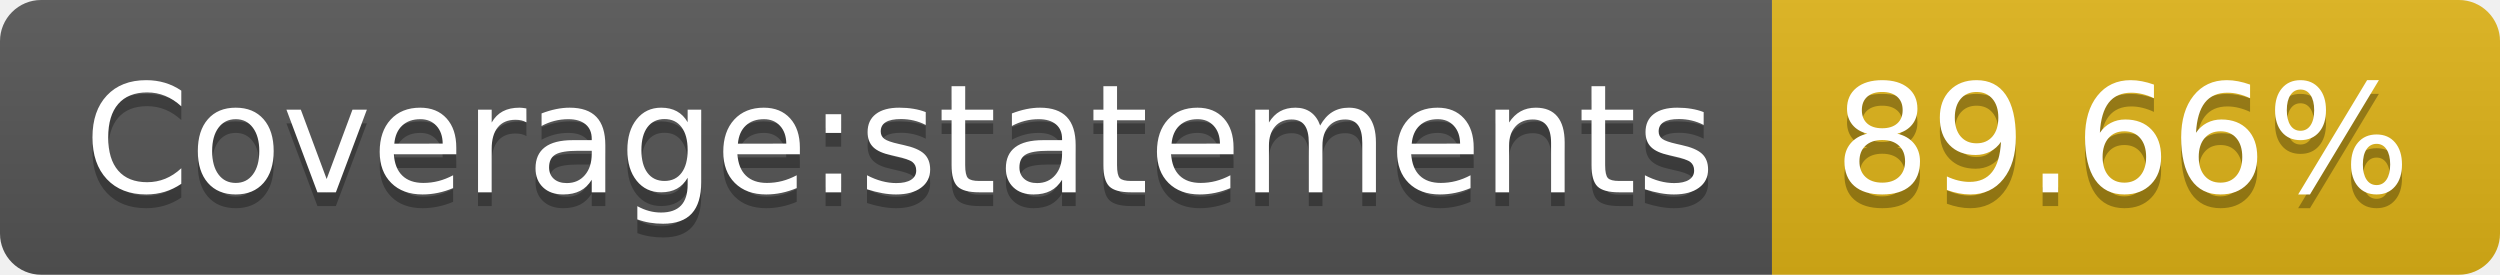
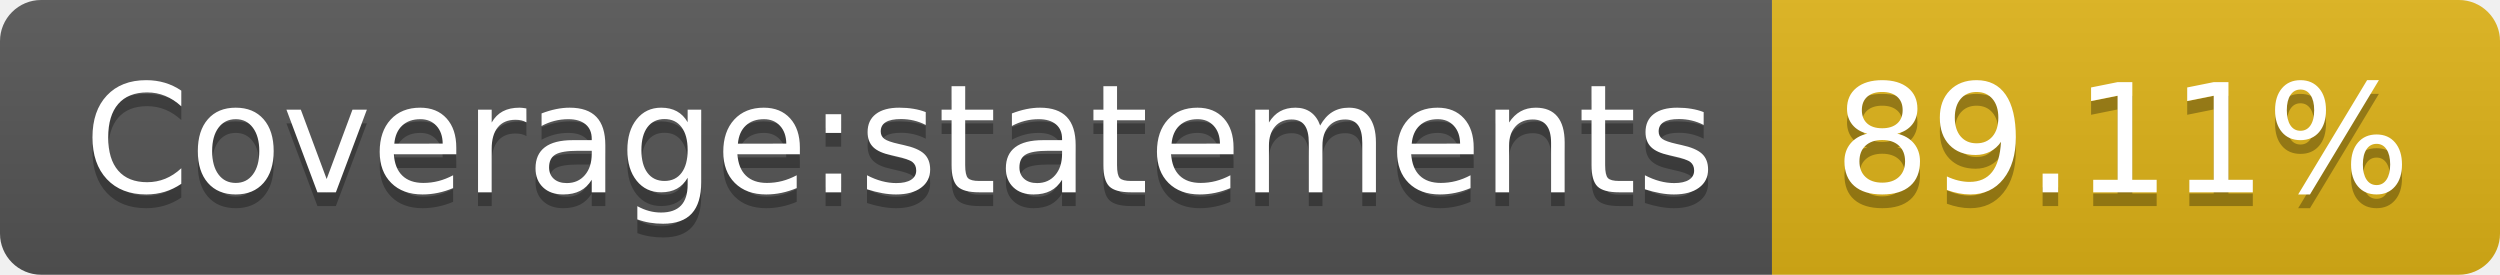
- <svg xmlns="http://www.w3.org/2000/svg" width="182" height="20" role="img" aria-label="Coverage:statements: 89.66%">
+ <svg xmlns="http://www.w3.org/2000/svg" width="182" height="20" role="img" aria-label="Coverage:statements: 89.11%">
  <linearGradient id="s" x2="0" y2="100%">
    <stop offset="0" stop-color="#bbb" stop-opacity=".1" />
    <stop offset="1" stop-opacity=".1" />
  </linearGradient>
  <clipPath id="r">
    <rect width="182" height="20" rx="3" fill="#fff" />
  </clipPath>
  <g clip-path="url(#r)">
    <rect width="129" height="20" fill="#555" />
    <rect x="129" width="53" height="20" fill="#dfb317" />
    <rect width="182" height="20" fill="url(#s)" />
  </g>
  <g fill="#fff" text-anchor="middle" font-family="Verdana,Geneva,DejaVu Sans,sans-serif" text-rendering="geometricPrecision" font-size="110">
    <text aria-hidden="true" x="655" y="150" fill="#010101" fill-opacity=".3" transform="scale(.1)" textLength="1190">Coverage:statements</text>
    <text x="655" y="140" transform="scale(.1)" fill="#fff" textLength="1190">Coverage:statements</text>
-     <text aria-hidden="true" x="1545" y="150" fill="#010101" fill-opacity=".3" transform="scale(.1)" textLength="430">89.66%</text>
-     <text x="1545" y="140" transform="scale(.1)" fill="#fff" textLength="430">89.66%</text>
+     <text aria-hidden="true" x="1545" y="150" fill="#010101" fill-opacity=".3" transform="scale(.1)" textLength="430">89.11%</text>
+     <text x="1545" y="140" transform="scale(.1)" fill="#fff" textLength="430">89.11%</text>
  </g>
</svg>
